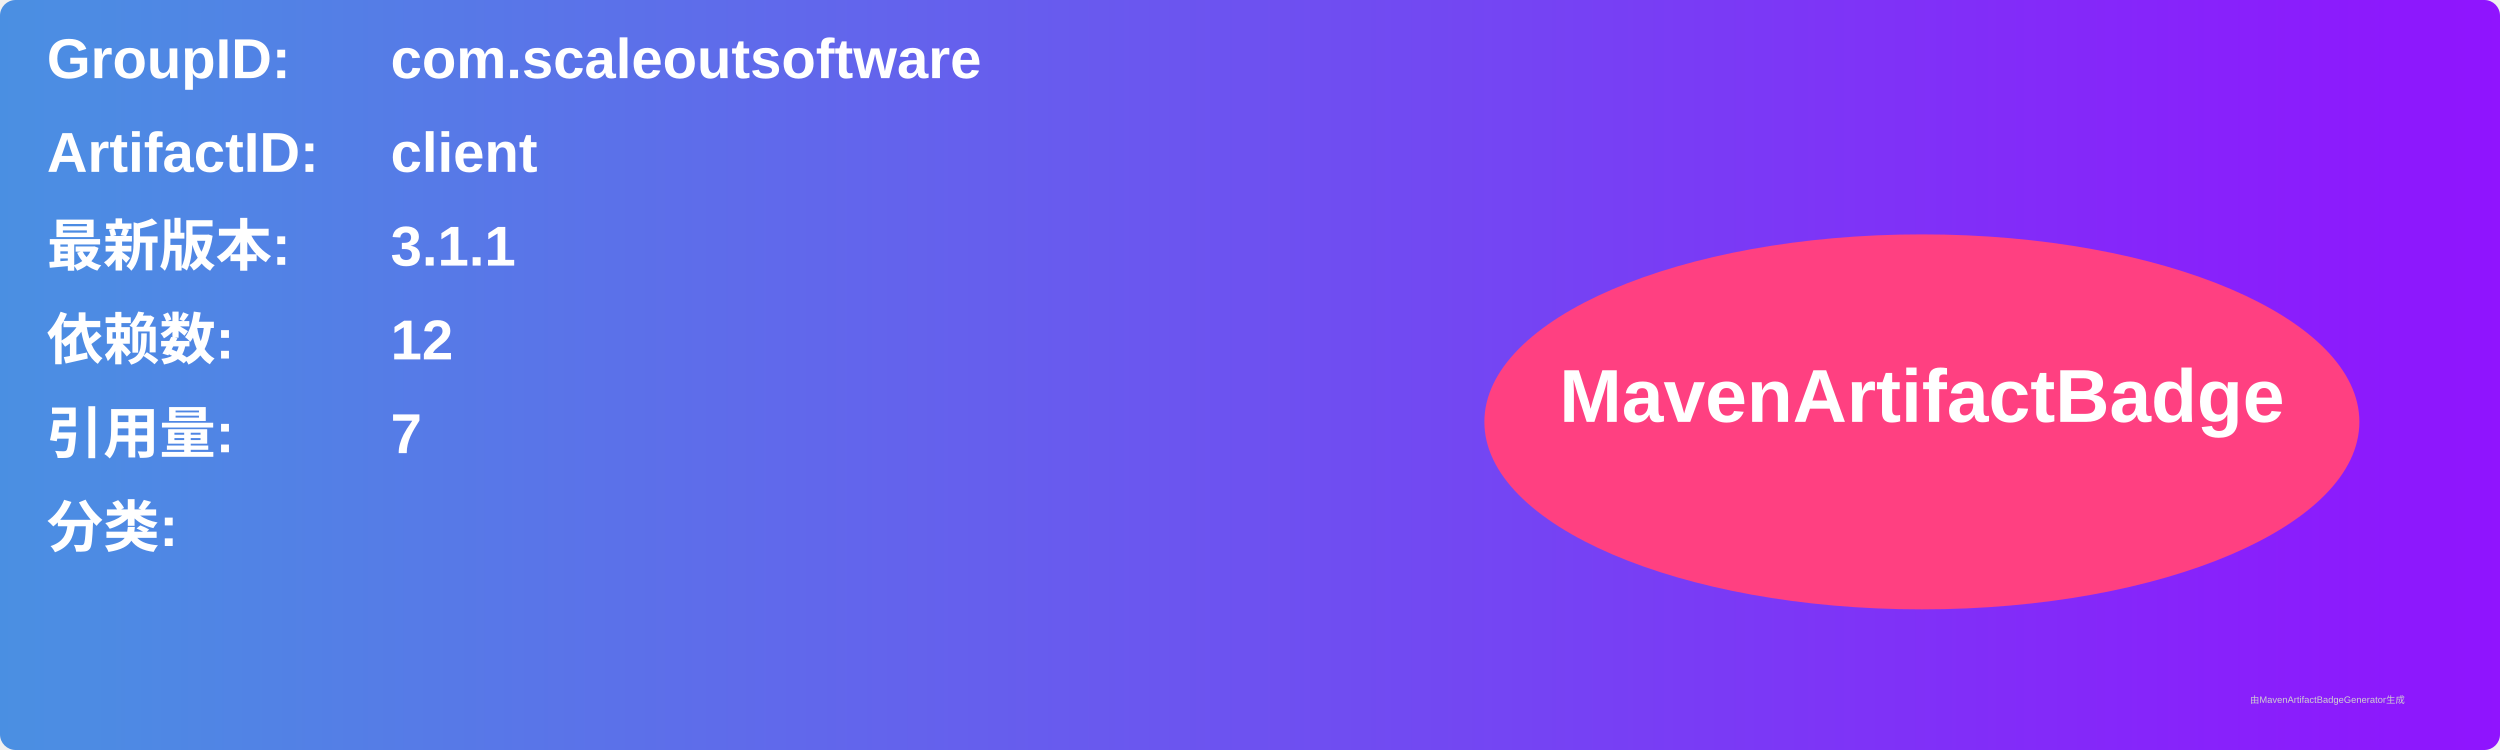
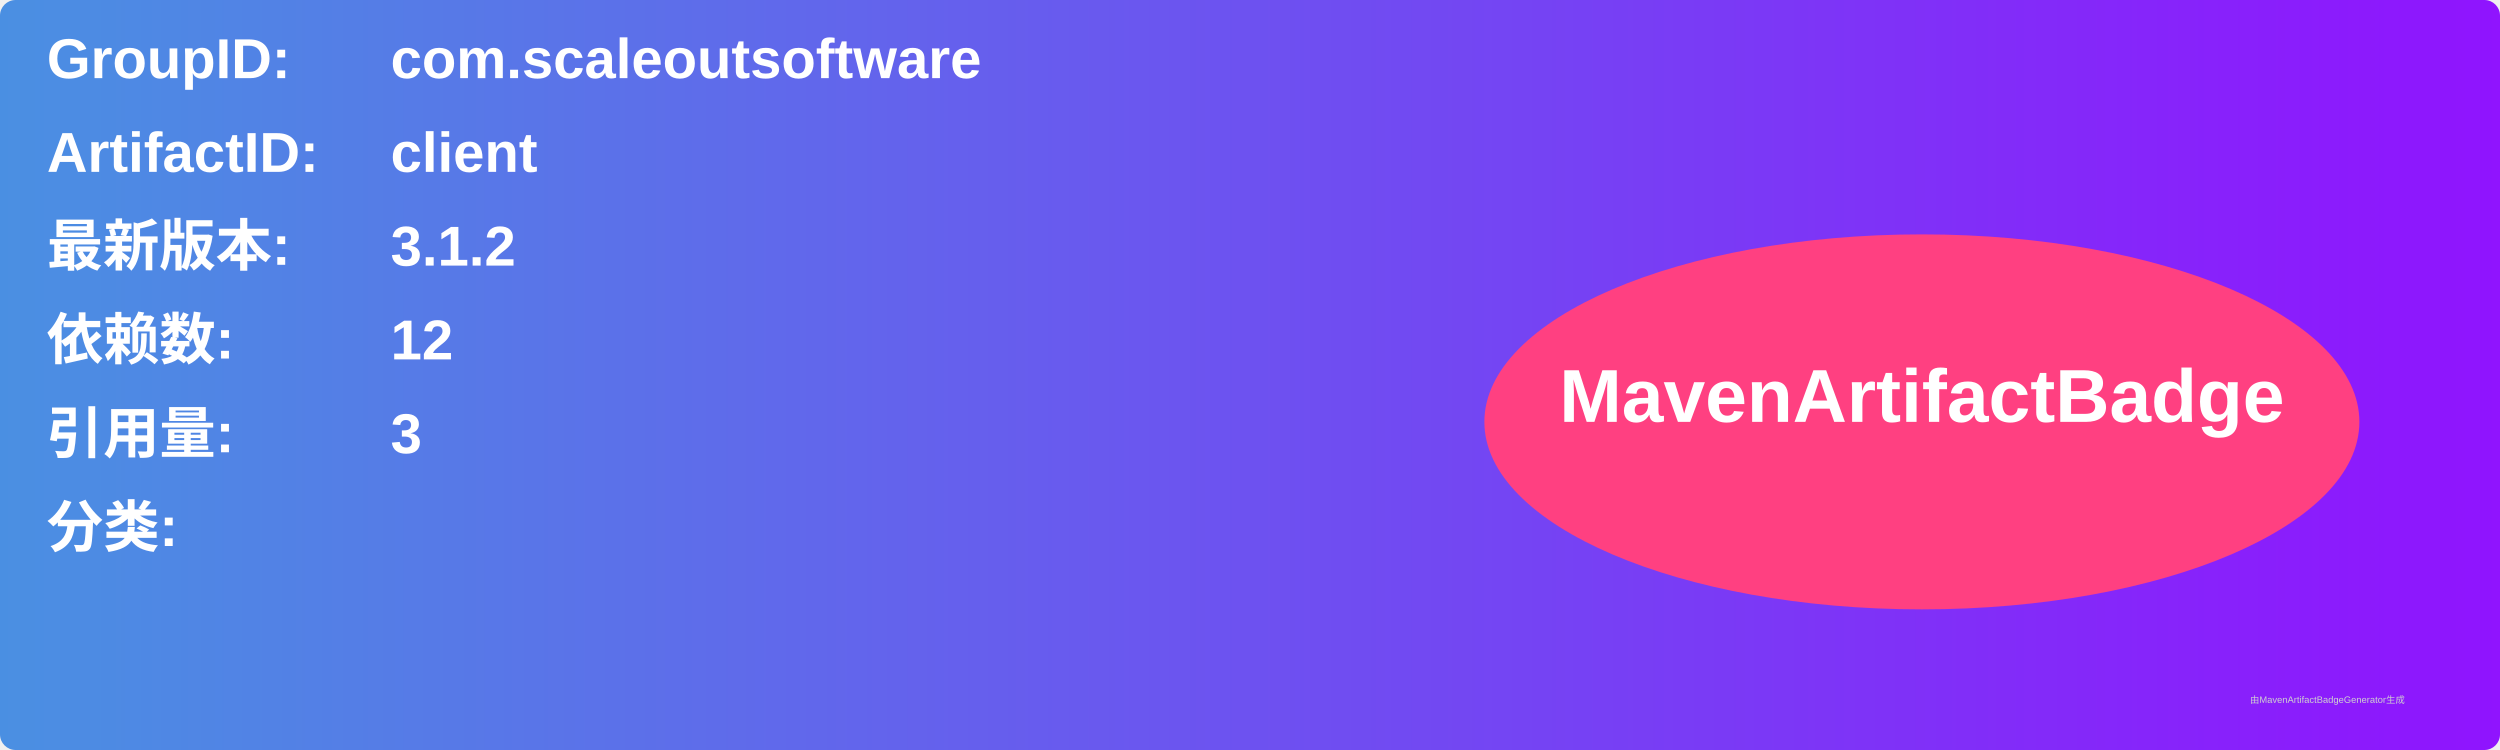
<svg xmlns="http://www.w3.org/2000/svg" width="800" height="240" viewBox="0 0 800 240">
  <linearGradient id="grad" x1="0%" y1="0%" x2="100%" y2="0%">
    <stop offset="0%" stop-color="#4a90e2" />
    <stop offset="100%" stop-color="#9013fe" />
  </linearGradient>
  <rect width="100%" height="100%" rx="5" ry="5" fill="url(#grad)" />
  <g transform="translate(15, 15)">
    <text x="0" y="10" font-family="Arial" font-size="18" fill="white" font-weight="bold" width="260">GroupID:</text>
    <text x="110" y="10" font-family="Arial" font-size="18" fill="white" font-weight="bold" width="460">com.scaleoutsoftware</text>
    <text x="0" y="40" font-family="Arial" font-size="18" fill="white" font-weight="bold" width="260">ArtifactID:</text>
    <text x="110" y="40" font-family="Arial" font-size="18" fill="white" font-weight="bold" width="460">client</text>
    <text x="0" y="70" font-family="Arial" font-size="18" fill="white" font-weight="bold">最新版本:</text>
    <text x="110" y="70" font-family="Arial" font-size="18" fill="white" font-weight="bold">
-       <tspan font-weight="bold">3.1.1</tspan>
+       <tspan font-weight="bold">3.1.2</tspan>
    </text>
    <text x="0" y="100" font-family="Arial" font-size="18" fill="white" font-weight="bold">依赖数: </text>
    <text x="110" y="100" font-family="Arial" font-size="18" fill="white">
      <tspan font-weight="bold">12</tspan>
    </text>
    <text x="0" y="130" font-family="Arial" font-size="18" fill="white" font-weight="bold">引用量: </text>
    <text x="110" y="130" font-family="Arial" font-size="18" fill="white">
-       <tspan font-weight="bold">7</tspan>
+       <tspan font-weight="bold">3</tspan>
    </text>
    <text x="0" y="160" font-family="Arial" font-size="18" fill="white" font-weight="bold">分类:</text>
    <text x="10" y="190" font-family="Arial" font-size="10" fill="white">
      <tspan font-weight="bold" />
    </text>
    <ellipse cx="600" cy="120" rx="140" ry="60" fill="#ff4081" />
    <text x="600" y="120" text-anchor="middle" font-family="Arial" font-size="24" fill="white" font-weight="bold">MavenArtifactBadge</text>
  </g>
  <text x="720" y="225" font-family="Arial" font-size="3" fill="#d0d0d0">由MavenArtifactBadgeGenerator生成</text>
</svg>
